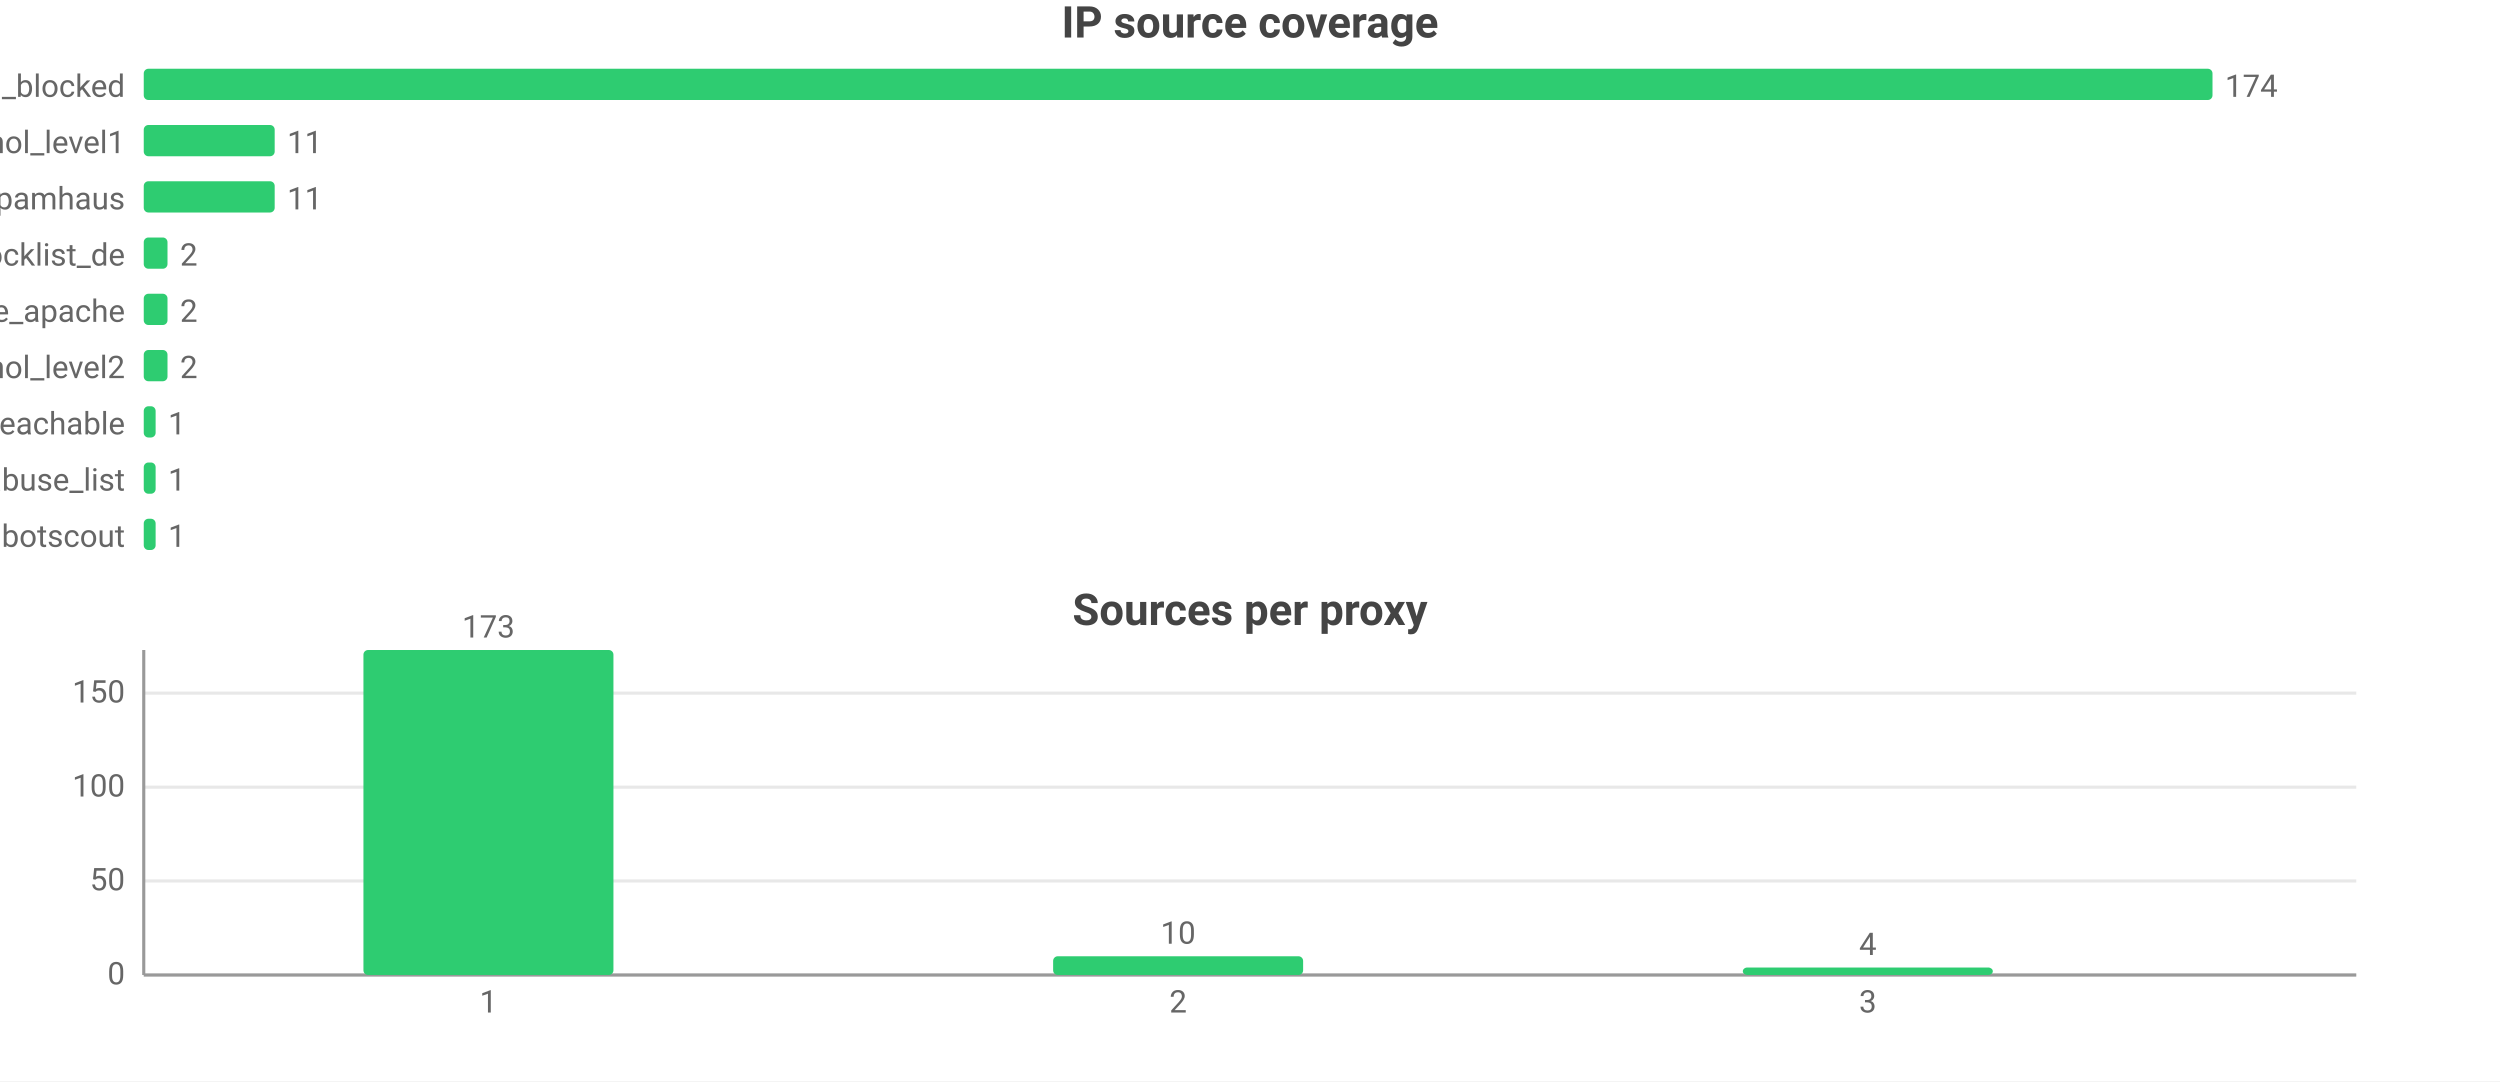
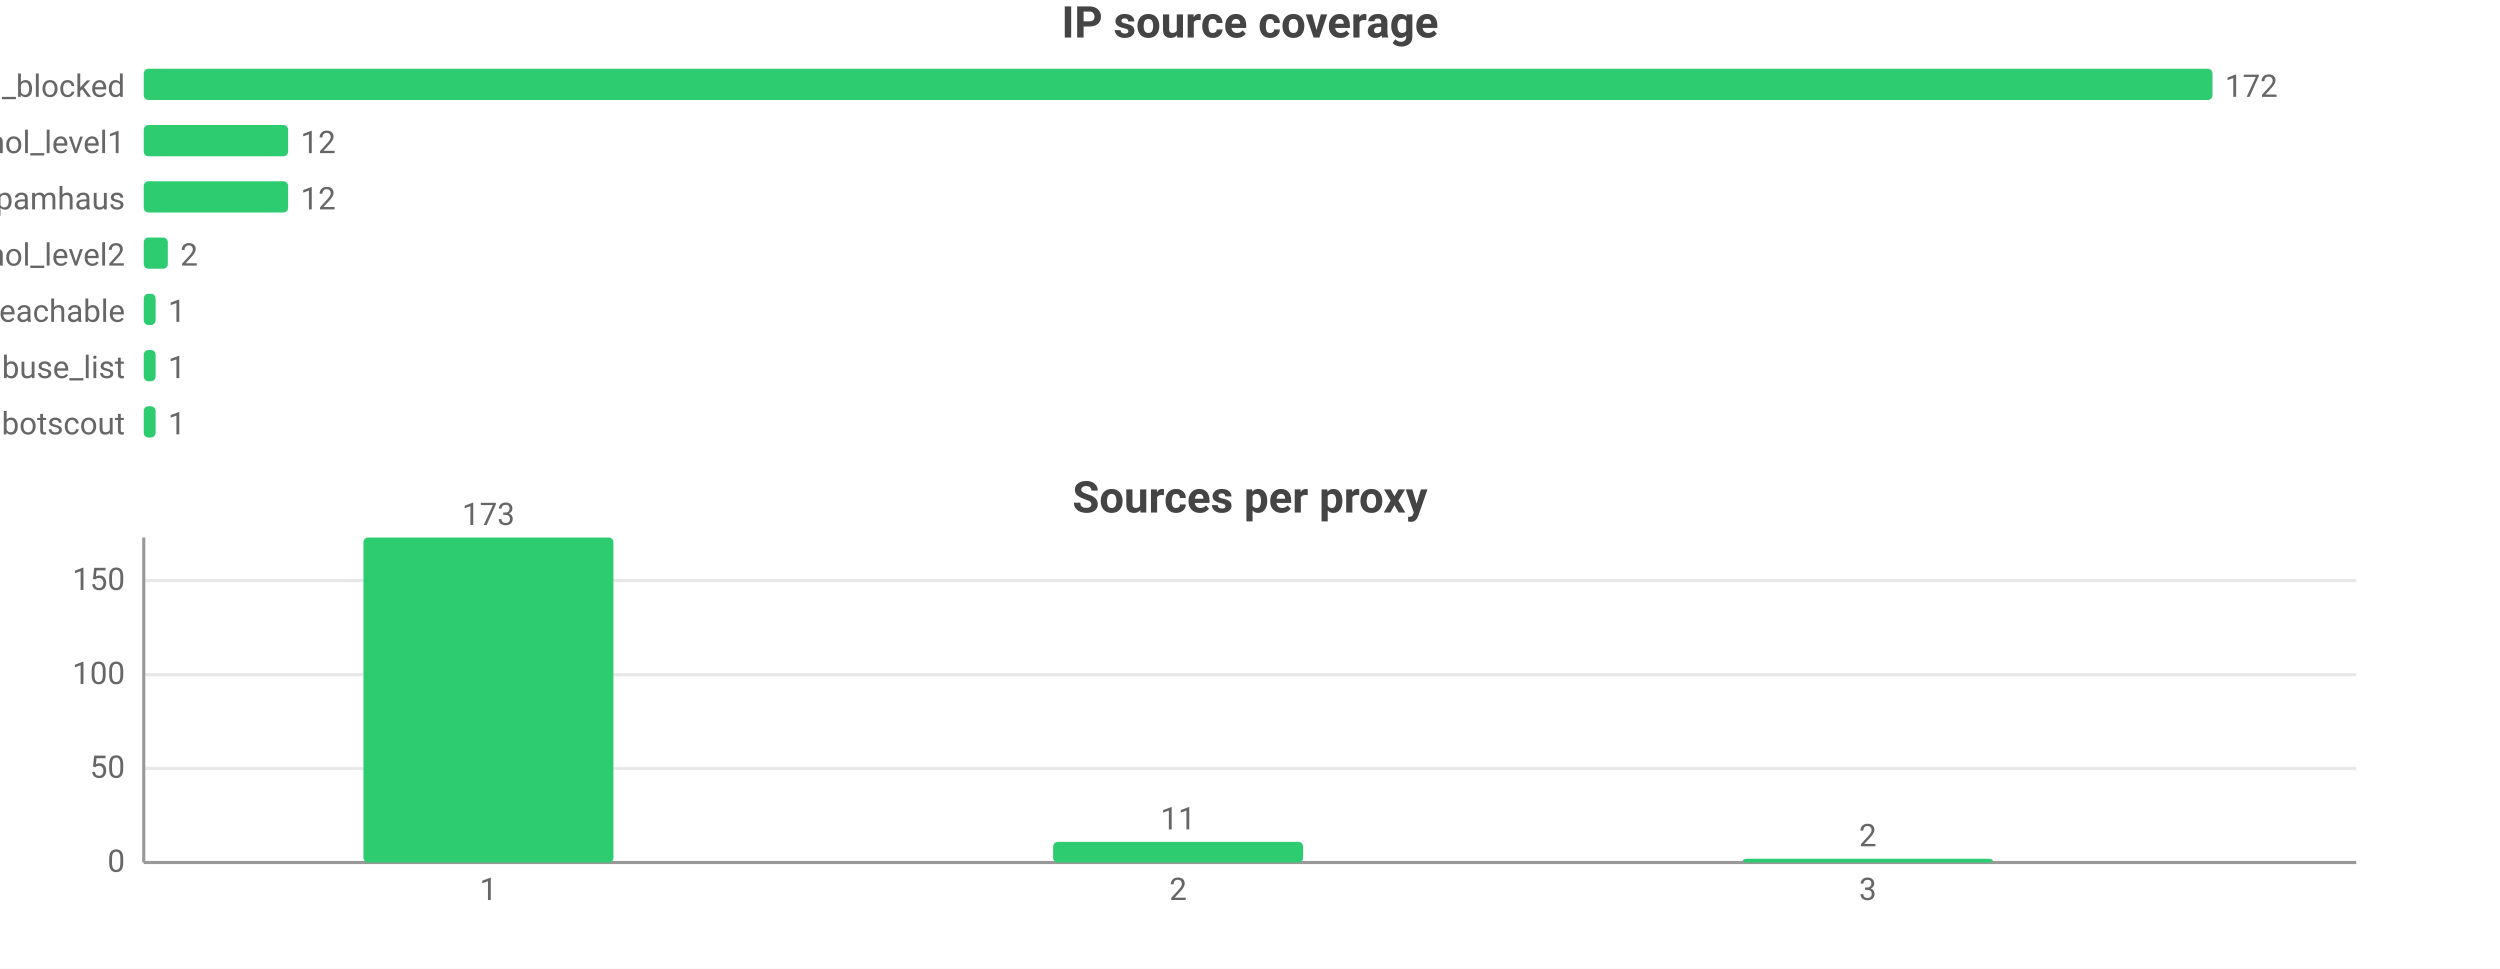
- <svg xmlns="http://www.w3.org/2000/svg" width="800" height="346" viewBox="0 0 800 346">
-   <rect width="800" height="346" fill="#ffffff" />
+ <svg xmlns="http://www.w3.org/2000/svg" width="800" height="310" viewBox="0 0 800 310">
+   <rect width="800" height="310" fill="#ffffff" />
  <style>text{font-family:system-ui,-apple-system,'Segoe UI',Roboto,'PingFang SC','Microsoft YaHei','Noto Sans CJK SC',sans-serif}.g{stroke:#e8e8e8;stroke-width:1}.a{stroke:#999;stroke-width:1}.t{font-size:10px;fill:#666}.m{font-size:10px;text-anchor:middle;fill:#666}.e{font-size:10px;text-anchor:end;fill:#666}.l{font-size:11px;fill:#333}.tt{font-size:14px;font-weight:600;text-anchor:middle;fill:#444}.em{font-size:13px;text-anchor:middle;fill:#999}</style>
  <text class="tt" x="400.0" y="12">IP source coverage</text>
  <text class="e" x="40" y="31">wwuyi_blocked</text>
  <rect x="46" y="22" width="662" height="10" fill="#2ecc71" rx="1.5" />
-   <text class="t" x="712" y="31">174</text>
+   <text class="t" x="712" y="31">172</text>
  <text class="e" x="40" y="49">firehol_level1</text>
-   <rect x="46" y="40" width="41.9" height="10" fill="#2ecc71" rx="1.5" />
-   <text class="t" x="91.9" y="49">11</text>
+   <rect x="46" y="40" width="46.2" height="10" fill="#2ecc71" rx="1.5" />
+   <text class="t" x="96.2" y="49">12</text>
  <text class="e" x="40" y="67">spamhaus</text>
-   <rect x="46" y="58" width="41.9" height="10" fill="#2ecc71" rx="1.5" />
-   <text class="t" x="91.9" y="67">11</text>
-   <text class="e" x="40" y="85">blocklist_de</text>
-   <rect x="46" y="76" width="7.6" height="10" fill="#2ecc71" rx="1.5" />
-   <text class="t" x="57.6" y="85">2</text>
-   <text class="e" x="40" y="103">blocklist_de_apache</text>
-   <rect x="46" y="94" width="7.6" height="10" fill="#2ecc71" rx="1.5" />
-   <text class="t" x="57.6" y="103">2</text>
-   <text class="e" x="40" y="121">firehol_level2</text>
-   <rect x="46" y="112" width="7.6" height="10" fill="#2ecc71" rx="1.5" />
-   <text class="t" x="57.6" y="121">2</text>
-   <text class="e" x="40" y="139">wwuyi_unreachable</text>
+   <rect x="46" y="58" width="46.2" height="10" fill="#2ecc71" rx="1.5" />
+   <text class="t" x="96.2" y="67">12</text>
+   <text class="e" x="40" y="85">firehol_level2</text>
+   <rect x="46" y="76" width="7.7" height="10" fill="#2ecc71" rx="1.5" />
+   <text class="t" x="57.7" y="85">2</text>
+   <text class="e" x="40" y="103">wwuyi_unreachable</text>
+   <rect x="46" y="94" width="3.8" height="10" fill="#2ecc71" rx="1.5" />
+   <text class="t" x="53.8" y="103">1</text>
+   <text class="e" x="40" y="121">abuse_list</text>
+   <rect x="46" y="112" width="3.8" height="10" fill="#2ecc71" rx="1.5" />
+   <text class="t" x="53.8" y="121">1</text>
+   <text class="e" x="40" y="139">botscout</text>
  <rect x="46" y="130" width="3.8" height="10" fill="#2ecc71" rx="1.5" />
  <text class="t" x="53.8" y="139">1</text>
-   <text class="e" x="40" y="157">abuse_list</text>
-   <rect x="46" y="148" width="3.8" height="10" fill="#2ecc71" rx="1.5" />
-   <text class="t" x="53.8" y="157">1</text>
-   <text class="e" x="40" y="175">botscout</text>
-   <rect x="46" y="166" width="3.8" height="10" fill="#2ecc71" rx="1.5" />
-   <text class="t" x="53.8" y="175">1</text>
-   <text class="tt" x="400.0" y="200">Sources per proxy</text>
-   <line class="g" x1="46" y1="312" x2="754" y2="312" />
-   <text class="e" x="40" y="315">0</text>
-   <line class="g" x1="46" y1="281.9" x2="754" y2="281.9" />
-   <text class="e" x="40" y="284.9">50</text>
-   <line class="g" x1="46" y1="251.9" x2="754" y2="251.9" />
-   <text class="e" x="40" y="254.9">100</text>
-   <line class="g" x1="46" y1="221.8" x2="754" y2="221.8" />
-   <text class="e" x="40" y="224.8">150</text>
-   <line class="a" x1="46" y1="208" x2="46" y2="312" />
-   <line class="a" x1="46" y1="312" x2="754" y2="312" />
-   <rect x="116.3" y="208" width="80" height="104" fill="#2ecc71" rx="1.5" />
-   <text class="m" x="156.3" y="204">173</text>
-   <text class="m" x="156.3" y="324">1</text>
-   <rect x="337" y="306.0" width="80" height="6.0" fill="#2ecc71" rx="1.5" />
-   <text class="m" x="377" y="302.0">10</text>
-   <text class="m" x="377" y="324">2</text>
-   <rect x="557.7" y="309.6" width="80" height="2.4" fill="#2ecc71" rx="1.5" />
-   <text class="m" x="597.7" y="305.6">4</text>
-   <text class="m" x="597.7" y="324">3</text>
+   <text class="tt" x="400.0" y="164">Sources per proxy</text>
+   <line class="g" x1="46" y1="276" x2="754" y2="276" />
+   <text class="e" x="40" y="279">0</text>
+   <line class="g" x1="46" y1="245.9" x2="754" y2="245.9" />
+   <text class="e" x="40" y="248.9">50</text>
+   <line class="g" x1="46" y1="215.9" x2="754" y2="215.9" />
+   <text class="e" x="40" y="218.9">100</text>
+   <line class="g" x1="46" y1="185.8" x2="754" y2="185.8" />
+   <text class="e" x="40" y="188.8">150</text>
+   <line class="a" x1="46" y1="172" x2="46" y2="276" />
+   <line class="a" x1="46" y1="276" x2="754" y2="276" />
+   <rect x="116.3" y="172" width="80" height="104" fill="#2ecc71" rx="1.5" />
+   <text class="m" x="156.3" y="168">173</text>
+   <text class="m" x="156.3" y="288">1</text>
+   <rect x="337" y="269.4" width="80" height="6.6" fill="#2ecc71" rx="1.5" />
+   <text class="m" x="377" y="265.4">11</text>
+   <text class="m" x="377" y="288">2</text>
+   <rect x="557.7" y="274.8" width="80" height="1.2" fill="#2ecc71" rx="1.5" />
+   <text class="m" x="597.7" y="270.8">2</text>
+   <text class="m" x="597.7" y="288">3</text>
</svg>
